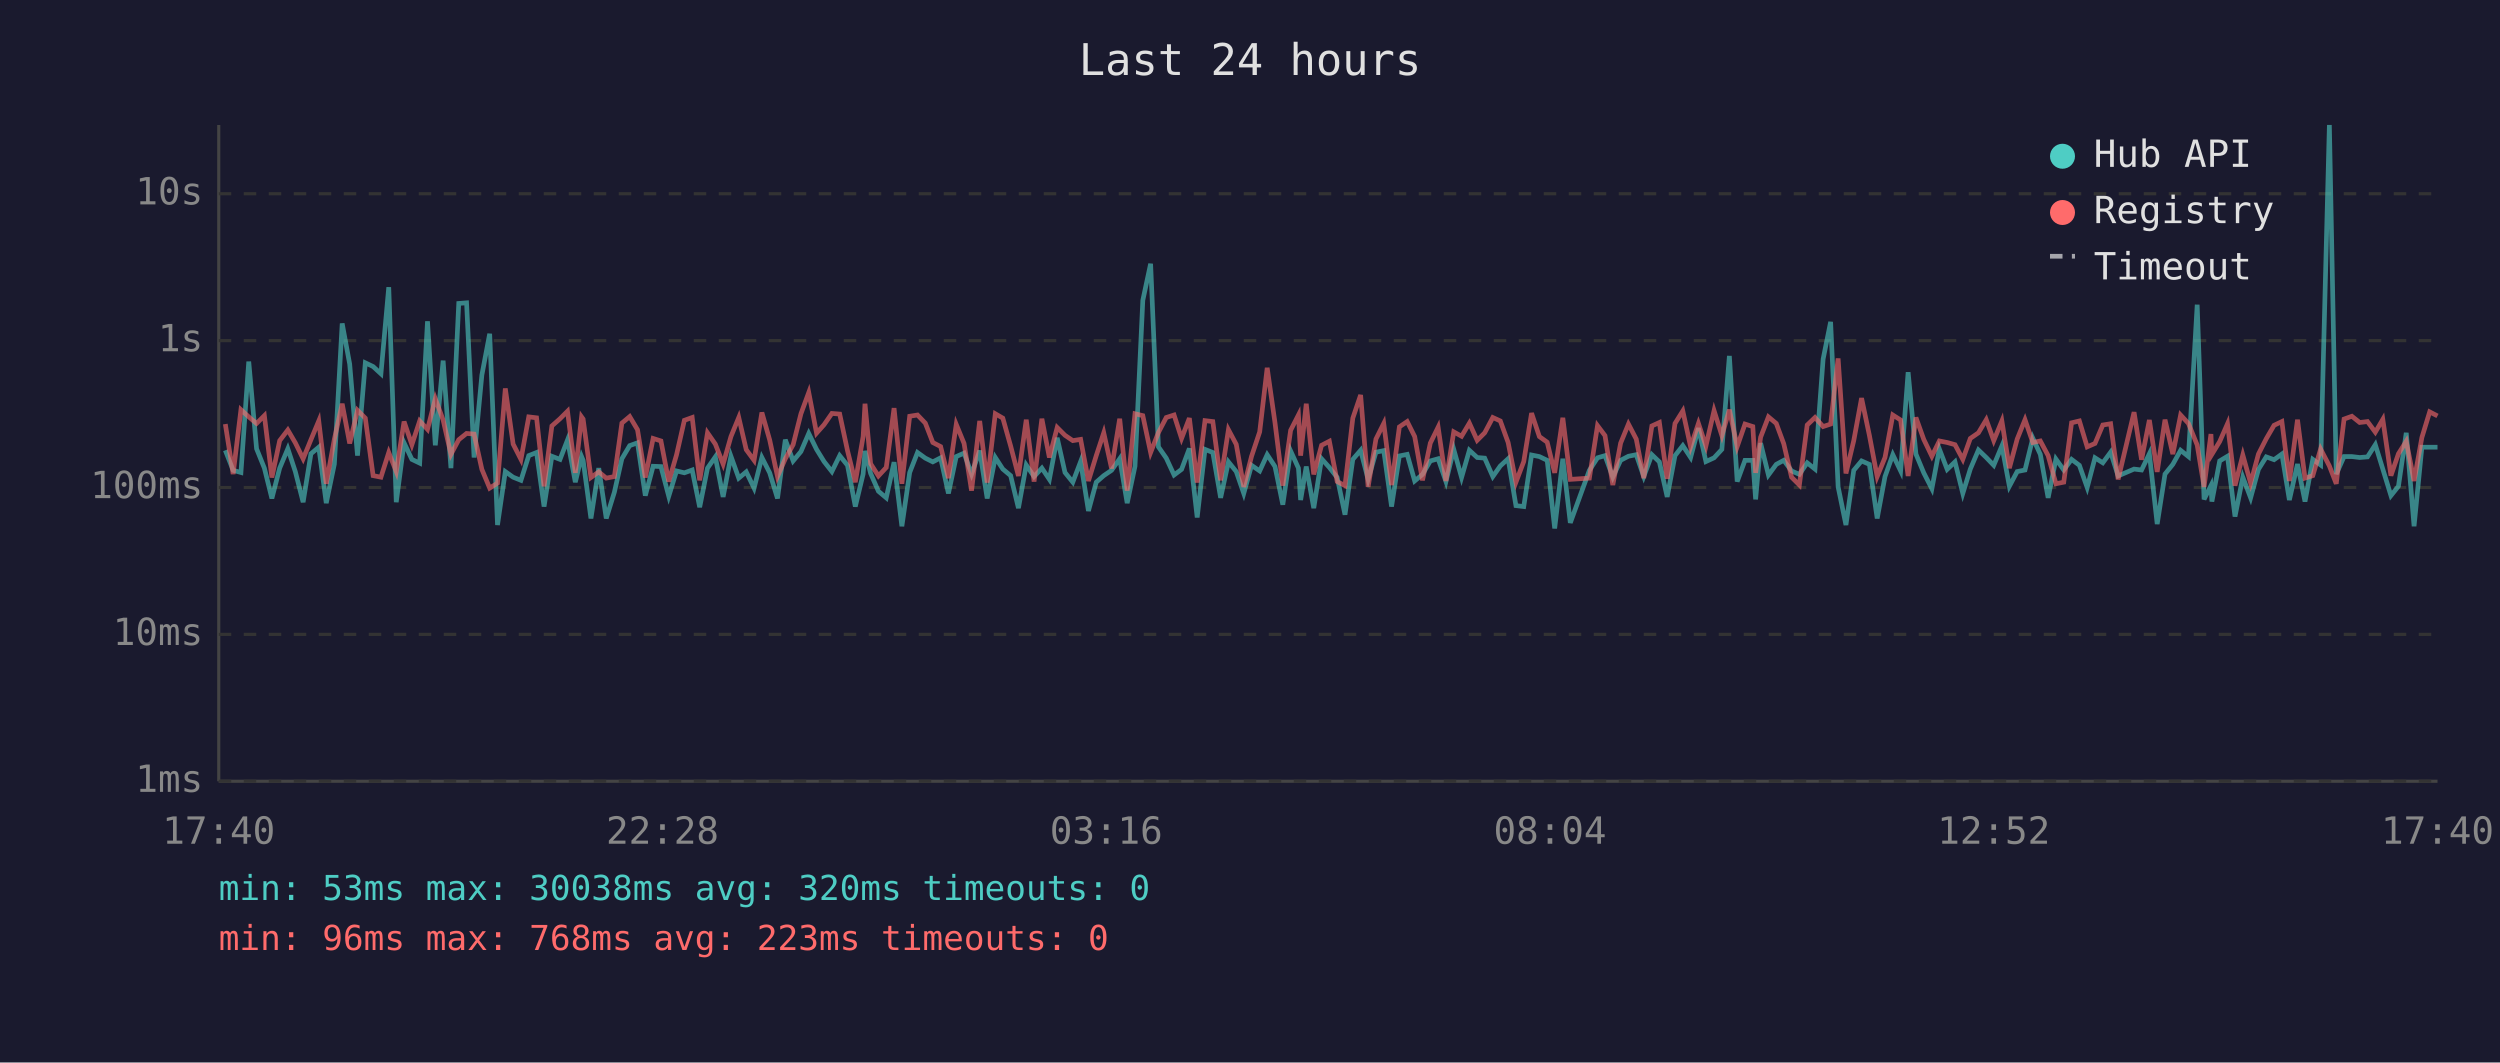
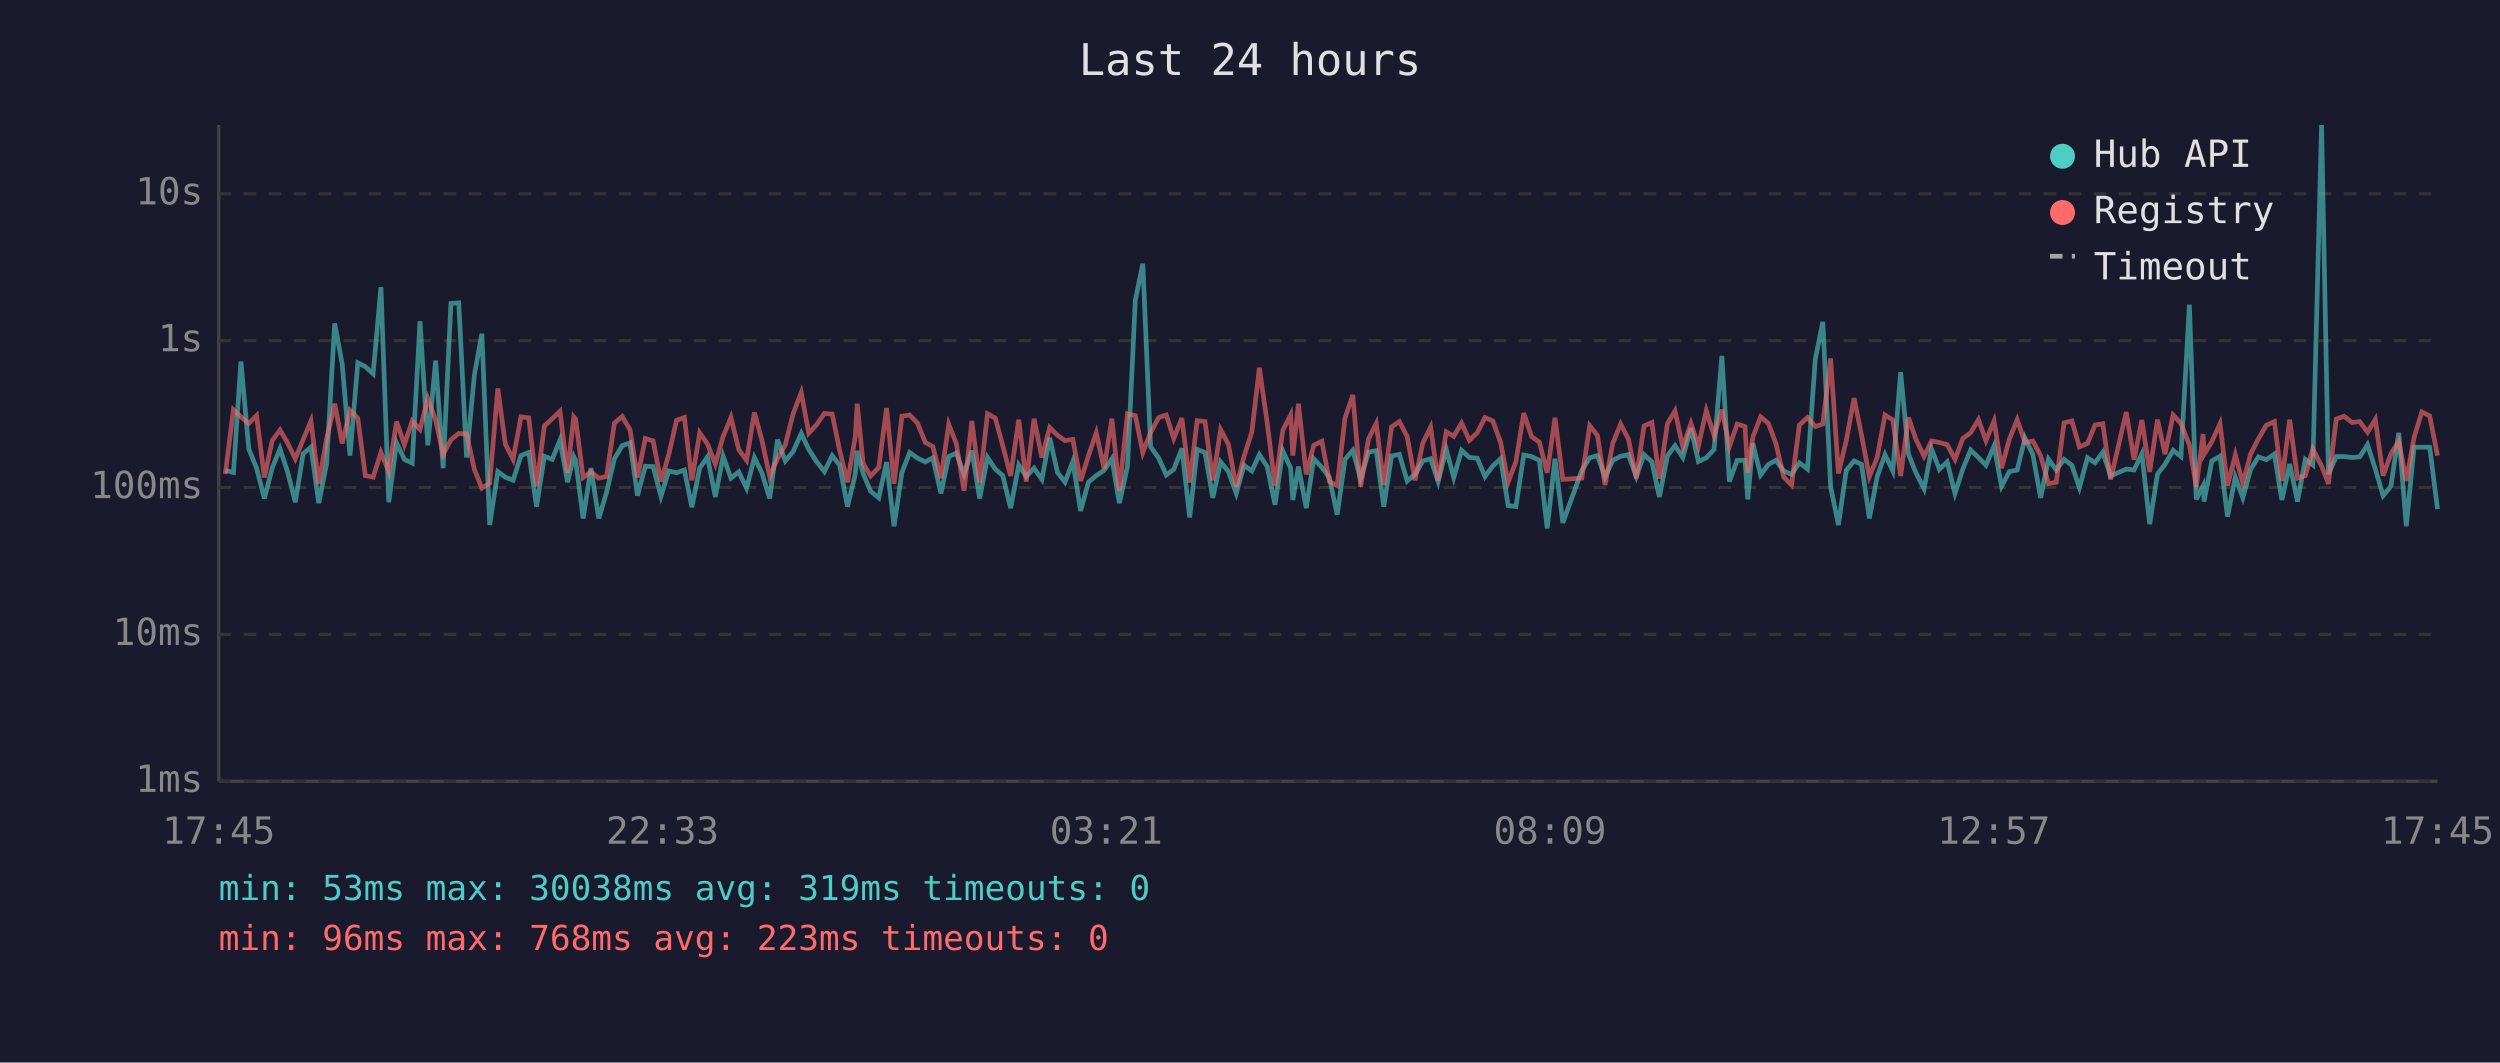
<svg xmlns="http://www.w3.org/2000/svg" viewBox="0 0 800 340" font-family="monospace" font-size="12">
  <rect width="800" height="340" fill="#1a1a2e" />
  <text x="400" y="24" fill="#e0e0e0" font-size="14" text-anchor="middle">Last 24 hours</text>
  <line x1="70" y1="40" x2="70" y2="250" stroke="#444" stroke-width="1" />
  <line x1="70" y1="250" x2="780" y2="250" stroke="#444" stroke-width="1" />
  <line x1="70" y1="250" x2="780" y2="250" stroke="#333" stroke-width="1" stroke-dasharray="4" />
  <text x="65" y="250" fill="#888" text-anchor="end" dominant-baseline="middle">1ms</text>
  <line x1="70" y1="203" x2="780" y2="203" stroke="#333" stroke-width="1" stroke-dasharray="4" />
  <text x="65" y="203" fill="#888" text-anchor="end" dominant-baseline="middle">10ms</text>
  <line x1="70" y1="156" x2="780" y2="156" stroke="#333" stroke-width="1" stroke-dasharray="4" />
  <text x="65" y="156" fill="#888" text-anchor="end" dominant-baseline="middle">100ms</text>
  <line x1="70" y1="109" x2="780" y2="109" stroke="#333" stroke-width="1" stroke-dasharray="4" />
  <text x="65" y="109" fill="#888" text-anchor="end" dominant-baseline="middle">1s</text>
  <line x1="70" y1="62" x2="780" y2="62" stroke="#333" stroke-width="1" stroke-dasharray="4" />
  <text x="65" y="62" fill="#888" text-anchor="end" dominant-baseline="middle">10s</text>
-   <text x="70" y="270" fill="#888" text-anchor="middle">17:40</text>
-   <text x="212" y="270" fill="#888" text-anchor="middle">22:28</text>
-   <text x="354" y="270" fill="#888" text-anchor="middle">03:16</text>
-   <text x="496" y="270" fill="#888" text-anchor="middle">08:04</text>
-   <text x="638" y="270" fill="#888" text-anchor="middle">12:52</text>
-   <text x="780" y="270" fill="#888" text-anchor="middle">17:40</text>
-   <polyline points="72.1,144.1 74.6,150.5 77.1,151.2 79.6,115.7 82.1,143.6 84.6,149.8 87.0,159.5 89.5,149.8 92.1,143.6 94.5,150.9 97.0,160.7 99.5,145.2 102.0,143.1 104.4,161.0 107.0,148.5 109.5,103.5 111.9,116.5 114.4,145.8 116.9,116.1 119.4,117.3 121.9,119.6 124.4,91.9 126.8,160.7 129.3,141.7 131.8,147.0 134.3,148.2 136.8,102.8 139.3,142.5 141.8,115.4 144.3,149.8 146.8,97.1 149.3,96.9 151.7,146.4 154.2,120.0 156.7,106.8 159.2,168.0 161.7,150.9 164.2,152.7 166.7,153.7 169.2,145.8 171.7,144.8 174.1,162.1 176.6,146.0 179.2,147.0 181.6,140.8 184.1,154.3 186.1,146.1 186.6,147.3 189.1,165.9 191.6,149.8 194.0,165.9 196.6,157.5 199.0,146.8 201.5,142.6 204.0,141.7 206.5,158.6 209.0,149.2 211.5,149.3 214.0,158.8 216.5,150.7 219.0,151.3 221.5,150.4 223.9,162.3 226.4,149.8 228.9,146.2 231.4,159.0 233.9,146.0 236.4,153.0 238.8,151.0 241.3,156.2 243.8,146.4 246.3,151.3 248.8,159.5 251.3,140.7 253.8,147.5 256.3,144.5 258.8,138.7 261.3,143.8 263.7,147.7 266.2,150.9 268.7,145.8 271.2,148.9 273.7,162.1 276.2,151.7 276.8,144.3 278.6,151.5 281.1,157.2 283.6,159.3 286.1,147.9 288.6,168.4 291.1,151.2 293.6,144.8 296.1,146.6 298.5,147.8 301.0,146.5 303.5,157.9 306.0,146.1 308.5,145.0 310.9,151.7 313.5,144.2 315.9,159.5 318.5,146.4 320.9,150.1 323.4,152.2 325.9,162.6 328.4,148.8 330.9,152.5 333.4,149.8 335.8,153.4 338.3,140.1 340.8,151.2 343.3,154.3 345.8,147.7 348.3,163.5 350.8,154.3 353.2,152.2 355.7,150.5 358.3,146.8 360.7,161.0 363.2,149.2 365.7,96.1 368.2,84.4 370.7,143.0 373.2,146.6 375.7,152.0 378.1,150.2 380.6,143.5 383.1,165.6 385.6,143.8 388.1,144.8 390.6,159.3 393.1,147.8 395.6,150.9 398.0,157.9 400.5,148.9 403.1,150.7 405.5,145.5 408.0,149.3 410.5,161.5 413.0,144.3 415.5,149.8 416.2,160.0 418.0,149.3 420.4,162.6 422.9,146.8 425.4,149.6 427.9,152.8 430.4,164.7 432.9,147.0 435.4,144.1 437.8,153.4 440.3,144.7 442.8,144.2 445.3,162.1 447.8,145.9 450.3,145.4 452.7,153.9 455.2,151.8 457.7,147.5 460.2,146.8 462.7,154.1 465.2,143.8 467.7,152.8 470.2,144.1 472.7,146.4 475.1,146.6 477.7,152.5 480.1,149.1 482.6,146.8 485.1,161.8 487.6,162.1 490.1,145.6 492.6,146.1 495.1,147.3 497.5,169.1 500.1,146.8 502.5,167.3 508.6,150.5 511.2,146.5 513.6,145.8 516.1,152.7 518.6,147.3 521.1,146.0 523.6,145.5 526.0,152.5 528.6,145.5 531.0,147.8 533.5,159.0 536.0,145.8 538.5,142.6 541.0,146.4 543.5,137.0 545.9,147.7 548.5,146.5 551.0,143.8 553.4,113.9 555.9,154.1 558.4,147.3 560.9,147.3 561.8,159.8 563.4,141.8 565.9,152.0 568.4,148.6 570.8,147.3 573.3,150.7 575.8,151.8 578.3,148.1 580.8,150.1 583.4,114.9 585.8,103.0 588.2,155.8 590.7,168.0 593.2,150.5 595.7,147.5 598.2,148.6 600.7,165.9 603.2,152.5 605.7,145.5 608.2,150.7 610.6,119.1 613.1,145.3 615.6,151.3 618.2,156.4 620.6,143.7 623.1,150.2 625.6,147.8 628.1,157.9 630.5,150.1 633.1,144.0 635.6,146.4 638.0,148.9 640.6,142.7 643.0,155.6 645.5,150.9 648.0,150.4 650.5,140.2 652.9,145.4 655.4,159.3 657.9,146.9 660.4,150.4 662.9,147.0 665.4,148.9 667.9,156.0 670.4,146.5 672.9,148.1 675.4,144.7 677.8,152.3 682.9,150.1 685.3,150.4 687.8,145.2 690.3,167.7 692.8,151.7 695.3,148.6 697.8,144.1 700.3,146.1 703.1,97.5 705.3,159.8 707.5,155.4 707.8,160.5 710.3,147.5 712.8,146.0 715.2,165.3 717.7,152.7 720.2,159.3 722.7,150.2 725.2,146.2 727.7,147.1 730.2,145.3 732.6,160.0 735.2,148.5 737.6,160.5 740.1,147.0 742.6,148.8 745.4,40.0 747.6,151.7 750.1,146.1 752.6,146.1 755.1,146.4 757.6,146.2 760.1,142.3 762.5,150.1 765.1,158.6 767.5,155.6 770.0,138.5 772.5,168.4 775.0,143.1 777.5,143.1 780.0,143.1" fill="none" stroke="#4ecdc4" stroke-width="1.5" opacity="0.6" />
-   <polyline points="72.1,135.7 74.6,151.7 77.1,131.1 79.6,133.4 82.1,135.5 84.6,133.0 87.0,152.8 89.5,141.0 92.1,137.6 94.5,141.7 97.0,146.8 99.5,140.7 102.0,134.7 104.4,154.8 107.0,140.5 109.5,129.2 111.9,141.9 114.4,131.3 116.9,133.8 119.4,152.2 121.9,152.7 124.4,144.8 126.8,150.9 129.3,134.9 131.8,142.3 134.3,134.7 136.8,137.4 139.3,127.6 141.8,134.4 144.3,145.4 146.8,140.7 149.3,138.7 151.7,138.9 154.2,150.2 156.7,156.2 159.2,154.6 161.7,124.3 164.2,142.1 166.7,147.0 169.2,133.4 171.7,133.7 174.1,155.6 176.6,136.3 179.2,134.0 181.6,131.6 184.1,151.3 186.1,133.4 186.6,134.1 189.1,152.8 191.6,151.0 194.0,153.0 196.6,152.5 199.0,135.4 201.5,133.3 204.0,137.5 206.5,152.8 209.0,140.3 211.5,141.1 214.0,154.1 216.5,145.5 219.0,134.5 221.5,133.6 223.9,153.7 226.4,138.5 228.9,142.1 231.4,148.5 233.9,139.7 236.4,133.6 238.8,143.9 241.3,147.3 243.8,132.0 246.3,140.8 248.8,152.5 251.3,146.8 253.8,142.3 256.3,132.4 258.8,125.6 261.3,138.6 263.7,135.9 266.2,132.3 268.7,132.5 271.2,144.2 273.7,154.3 276.2,139.7 276.8,129.2 278.6,148.4 281.1,152.3 283.6,149.6 286.1,130.6 288.6,154.8 291.1,133.2 293.6,132.8 296.1,135.4 298.5,141.6 301.0,142.9 303.5,153.0 306.0,135.8 308.5,141.9 310.9,157.0 313.5,134.7 315.9,154.4 318.5,132.4 320.9,133.8 323.4,142.7 325.9,152.3 328.4,134.3 330.9,154.1 333.4,134.0 335.8,146.4 338.3,136.8 340.8,139.3 343.3,141.0 345.8,140.6 348.3,153.9 350.8,145.8 353.2,138.5 355.7,149.9 358.3,134.0 360.7,157.0 363.2,132.4 365.7,133.0 368.2,144.8 370.7,138.4 373.2,133.6 375.7,132.8 378.1,140.3 380.6,133.8 383.1,154.4 385.6,134.6 388.1,134.9 390.6,153.7 393.1,137.5 395.6,142.2 398.0,155.8 400.5,146.0 403.1,138.2 405.5,117.7 408.0,135.3 410.5,155.4 413.0,137.7 415.5,132.8 416.2,145.8 418.0,129.2 420.4,151.8 422.9,142.5 425.4,141.2 427.9,154.1 430.4,155.4 432.9,133.8 435.4,126.4 437.8,155.8 440.3,140.5 442.8,135.5 445.3,155.2 447.8,136.6 450.3,134.9 452.7,139.7 455.2,153.7 457.7,141.8 460.2,136.7 462.7,153.9 465.2,138.2 467.7,139.6 470.2,135.4 472.7,140.9 475.1,138.5 477.7,133.6 480.1,134.7 482.6,141.6 485.1,154.3 487.6,147.7 490.1,132.2 492.6,139.7 495.1,141.5 497.5,151.3 500.1,133.7 502.5,153.4 508.6,153.0 511.2,136.2 513.6,139.4 516.1,155.2 518.6,141.8 521.1,135.7 523.6,140.5 526.0,153.0 528.6,136.3 531.0,135.2 533.5,153.2 536.0,135.5 538.5,131.5 541.0,143.0 543.5,135.5 545.9,142.7 548.5,131.4 551.0,139.4 553.4,131.1 555.9,142.9 558.4,135.7 560.9,136.5 561.8,151.3 563.4,139.9 565.9,133.4 568.4,135.5 570.8,142.0 573.3,152.7 575.8,155.2 578.3,136.0 580.8,133.6 583.4,136.5 585.8,135.7 588.2,114.7 590.7,151.5 593.2,141.0 595.7,127.4 598.2,139.3 600.7,152.5 603.2,146.4 605.7,132.8 608.2,134.4 610.6,152.3 613.1,133.6 615.6,140.6 618.2,146.0 620.6,141.1 623.1,141.6 625.6,142.3 628.1,147.0 630.5,140.3 633.1,138.5 635.6,134.3 638.0,141.0 640.6,134.7 643.0,149.8 645.5,140.5 648.0,134.3 650.5,141.6 652.9,141.1 655.4,145.8 657.9,154.8 660.4,154.3 662.9,135.3 665.4,134.7 667.9,143.0 670.4,141.9 672.9,136.0 675.4,135.6 677.8,153.4 682.9,131.9 685.3,147.1 687.8,134.4 690.3,151.0 692.8,134.3 695.3,145.3 697.8,132.8 700.3,135.5 703.1,142.4 705.3,155.8 707.5,138.9 707.8,145.4 710.3,141.3 712.8,135.6 715.2,155.4 717.7,145.6 720.2,154.6 722.7,145.3 725.2,140.4 727.7,136.1 730.2,134.9 732.6,153.9 735.2,134.3 737.6,153.0 740.1,152.2 742.6,143.7 745.4,149.1 747.6,154.8 750.1,134.1 752.6,133.2 755.1,135.2 757.6,134.9 760.1,138.3 762.5,134.2 765.1,152.2 767.5,145.2 770.0,141.2 772.5,153.9 775.0,140.0 777.5,131.8 780.0,133.1" fill="none" stroke="#ff6b6b" stroke-width="1.5" opacity="0.6" />
+   <text x="70" y="270" fill="#888" text-anchor="middle">17:45</text>
+   <text x="212" y="270" fill="#888" text-anchor="middle">22:33</text>
+   <text x="354" y="270" fill="#888" text-anchor="middle">03:21</text>
+   <text x="496" y="270" fill="#888" text-anchor="middle">08:09</text>
+   <text x="638" y="270" fill="#888" text-anchor="middle">12:57</text>
+   <text x="780" y="270" fill="#888" text-anchor="middle">17:45</text>
+   <polyline points="72.1,150.5 74.7,151.2 77.1,115.7 79.6,143.6 82.1,149.8 84.6,159.5 87.1,149.8 89.6,143.6 92.0,150.9 94.5,160.7 97.0,145.2 99.5,143.1 102.0,161.0 104.5,148.5 107.1,103.5 109.5,116.5 112.0,145.8 114.5,116.1 116.9,117.3 119.4,119.6 121.9,91.9 124.4,160.7 126.9,141.7 129.4,147.0 131.9,148.2 134.4,102.8 136.9,142.5 139.4,115.4 141.8,149.8 144.3,97.1 146.8,96.9 149.3,146.4 151.8,120.0 154.2,106.8 156.7,168.0 159.3,150.9 161.7,152.7 164.2,153.7 166.7,145.8 169.2,144.8 171.7,162.1 174.2,146.0 176.7,147.0 179.2,140.8 181.6,154.3 183.6,146.1 184.2,147.3 186.6,165.9 189.1,149.8 191.6,165.9 194.1,157.5 196.6,146.8 199.1,142.6 201.6,141.7 204.0,158.6 206.5,149.2 209.0,149.3 211.5,158.8 214.0,150.7 216.5,151.3 219.0,150.4 221.4,162.3 223.9,149.8 226.4,146.2 228.9,159.0 231.4,146.0 233.9,153.0 236.4,151.0 238.9,156.2 241.4,146.4 243.8,151.3 246.3,159.5 248.8,140.7 251.3,147.5 253.8,144.5 256.4,138.7 258.8,143.8 261.3,147.7 263.8,150.9 266.3,145.8 268.7,148.9 271.2,162.1 273.7,151.7 274.3,144.3 276.2,151.5 278.6,157.2 281.2,159.3 283.7,147.9 286.1,168.4 288.6,151.2 291.1,144.8 293.6,146.6 296.1,147.8 298.5,146.5 301.1,157.9 303.6,146.1 306.0,145.0 308.5,151.7 311.0,144.2 313.5,159.5 316.0,146.4 318.5,150.1 320.9,152.2 323.4,162.6 326.0,148.8 328.4,152.5 330.9,149.8 333.4,153.4 335.9,140.1 338.4,151.2 340.8,154.3 343.3,147.7 345.8,163.5 348.3,154.3 350.8,152.2 353.3,150.5 355.8,146.8 358.2,161.0 360.8,149.2 363.3,96.1 365.7,84.4 368.2,143.0 370.8,146.6 373.2,152.0 375.6,150.2 378.2,143.5 380.7,165.6 383.1,143.8 385.6,144.8 388.1,159.3 390.6,147.8 393.1,150.9 395.6,157.9 398.1,148.9 400.6,150.7 403.0,145.5 405.5,149.3 408.0,161.5 410.5,144.3 413.0,149.8 413.7,160.0 415.5,149.3 418.0,162.6 420.4,146.8 423.0,149.6 425.4,152.8 427.9,164.7 430.4,147.0 432.9,144.1 435.4,153.4 437.9,144.7 440.4,144.2 442.8,162.1 445.3,145.9 447.8,145.4 450.3,153.9 452.8,151.8 455.3,147.5 457.8,146.8 460.2,154.1 462.8,143.8 465.2,152.8 467.7,144.1 470.2,146.4 472.7,146.6 475.2,152.5 477.7,149.1 480.2,146.8 482.6,161.8 485.1,162.1 487.6,145.6 490.1,146.1 492.6,147.3 495.1,169.1 497.6,146.8 500.1,167.3 506.2,150.5 508.7,146.5 511.2,145.8 513.6,152.7 516.1,147.3 518.6,146.0 521.1,145.5 523.6,152.5 526.1,145.5 528.6,147.8 531.0,159.0 533.6,145.8 536.0,142.6 538.5,146.4 541.1,137.0 543.5,147.7 546.0,146.5 548.5,143.8 551.0,113.9 553.4,154.1 555.9,147.3 558.4,147.3 559.3,159.8 560.9,141.8 563.4,152.0 565.9,148.6 568.3,147.3 570.8,150.7 573.3,151.8 575.8,148.1 578.4,150.1 580.9,114.9 583.3,103.0 585.8,155.8 588.3,168.0 590.8,150.5 593.3,147.5 595.7,148.6 598.2,165.9 600.7,152.5 603.2,145.5 605.7,150.7 608.2,119.1 610.7,145.3 613.1,151.3 615.7,156.4 618.1,143.7 620.6,150.2 623.1,147.8 625.6,157.9 628.1,150.1 630.6,144.0 633.1,146.4 635.5,148.9 638.1,142.7 640.5,155.6 643.0,150.9 645.5,150.4 648.0,140.2 650.5,145.4 653.0,159.3 655.5,146.9 658.0,150.4 660.5,147.0 663.0,148.9 665.4,156.0 668.0,146.5 670.4,148.1 672.9,144.7 675.4,152.3 680.4,150.1 682.9,150.4 685.4,145.2 687.9,167.7 690.4,151.7 692.8,148.6 695.4,144.1 697.9,146.1 700.6,97.5 702.8,159.8 705.0,155.4 705.3,160.5 707.8,147.5 710.4,146.0 712.8,165.3 715.3,152.7 717.7,159.3 720.2,150.2 722.7,146.2 725.2,147.1 727.8,145.3 730.2,160.0 732.7,148.5 735.2,160.5 737.7,147.0 740.1,148.8 742.9,40.0 745.1,151.7 747.6,146.1 750.1,146.1 752.7,146.4 755.1,146.2 757.6,142.3 760.1,150.1 762.6,158.6 765.1,155.6 767.6,138.5 770.0,168.4 772.5,143.1 775.0,143.1 777.5,143.1 780.0,162.9" fill="none" stroke="#4ecdc4" stroke-width="1.5" opacity="0.6" />
+   <polyline points="72.1,151.7 74.7,131.1 77.1,133.4 79.6,135.5 82.1,133.0 84.6,152.8 87.1,141.0 89.6,137.6 92.0,141.7 94.5,146.8 97.0,140.7 99.5,134.7 102.0,154.8 104.5,140.5 107.1,129.2 109.5,141.9 112.0,131.3 114.5,133.8 116.9,152.2 119.4,152.7 121.9,144.8 124.4,150.9 126.9,134.9 129.4,142.3 131.9,134.7 134.4,137.4 136.9,127.6 139.4,134.4 141.8,145.4 144.3,140.7 146.8,138.7 149.3,138.9 151.8,150.2 154.2,156.2 156.7,154.6 159.3,124.3 161.7,142.1 164.2,147.0 166.7,133.4 169.2,133.7 171.7,155.6 174.2,136.3 176.7,134.0 179.2,131.6 181.6,151.3 183.6,133.4 184.2,134.1 186.6,152.8 189.1,151.0 191.6,153.0 194.1,152.5 196.6,135.4 199.1,133.3 201.6,137.5 204.0,152.8 206.5,140.3 209.0,141.1 211.5,154.1 214.0,145.5 216.5,134.5 219.0,133.6 221.4,153.7 223.9,138.5 226.4,142.1 228.9,148.5 231.4,139.7 233.9,133.6 236.4,143.9 238.9,147.3 241.4,132.0 243.8,140.8 246.3,152.5 248.8,146.8 251.3,142.3 253.8,132.4 256.4,125.6 258.8,138.6 261.3,135.9 263.8,132.3 266.3,132.5 268.7,144.2 271.2,154.3 273.7,139.7 274.3,129.2 276.2,148.4 278.6,152.3 281.2,149.6 283.7,130.6 286.1,154.8 288.6,133.2 291.1,132.8 293.6,135.4 296.1,141.6 298.5,142.9 301.1,153.0 303.6,135.8 306.0,141.9 308.5,157.0 311.0,134.7 313.5,154.4 316.0,132.4 318.5,133.8 320.9,142.7 323.4,152.3 326.0,134.3 328.4,154.1 330.9,134.0 333.4,146.4 335.9,136.8 338.4,139.3 340.8,141.0 343.3,140.6 345.8,153.9 348.3,145.8 350.8,138.5 353.3,149.9 355.8,134.0 358.2,157.0 360.8,132.4 363.3,133.0 365.7,144.8 368.2,138.4 370.8,133.6 373.2,132.8 375.6,140.3 378.2,133.8 380.7,154.4 383.1,134.6 385.6,134.9 388.1,153.7 390.6,137.5 393.1,142.2 395.6,155.8 398.1,146.0 400.6,138.2 403.0,117.7 405.5,135.3 408.0,155.4 410.5,137.7 413.0,132.8 413.7,145.8 415.5,129.2 418.0,151.8 420.4,142.5 423.0,141.2 425.4,154.1 427.9,155.4 430.4,133.8 432.9,126.4 435.4,155.8 437.9,140.5 440.4,135.5 442.8,155.2 445.3,136.6 447.8,134.9 450.3,139.7 452.8,153.7 455.3,141.8 457.8,136.7 460.2,153.9 462.8,138.2 465.2,139.6 467.7,135.4 470.2,140.9 472.7,138.5 475.2,133.6 477.7,134.7 480.2,141.6 482.6,154.3 485.1,147.7 487.6,132.2 490.1,139.7 492.6,141.5 495.1,151.3 497.6,133.7 500.1,153.4 506.2,153.0 508.7,136.2 511.2,139.4 513.6,155.2 516.1,141.8 518.6,135.7 521.1,140.5 523.6,153.0 526.1,136.3 528.6,135.2 531.0,153.2 533.6,135.5 536.0,131.5 538.5,143.0 541.1,135.5 543.5,142.7 546.0,131.4 548.5,139.4 551.0,131.1 553.4,142.9 555.9,135.7 558.4,136.5 559.3,151.3 560.9,139.9 563.4,133.4 565.9,135.5 568.3,142.0 570.8,152.7 573.3,155.2 575.8,136.0 578.4,133.6 580.9,136.5 583.3,135.7 585.8,114.7 588.3,151.5 590.8,141.0 593.3,127.4 595.7,139.3 598.2,152.5 600.7,146.4 603.2,132.8 605.7,134.4 608.2,152.3 610.7,133.6 613.1,140.6 615.7,146.0 618.1,141.1 620.6,141.6 623.1,142.3 625.6,147.0 628.1,140.3 630.6,138.5 633.1,134.3 635.5,141.0 638.1,134.7 640.5,149.8 643.0,140.5 645.5,134.3 648.0,141.6 650.5,141.1 653.0,145.8 655.5,154.8 658.0,154.3 660.5,135.3 663.0,134.7 665.4,143.0 668.0,141.9 670.4,136.0 672.9,135.6 675.4,153.4 680.4,131.9 682.9,147.1 685.4,134.4 687.9,151.0 690.4,134.3 692.8,145.3 695.4,132.8 697.9,135.5 700.6,142.4 702.8,155.8 705.0,138.9 705.3,145.4 707.8,141.3 710.4,135.6 712.8,155.4 715.3,145.6 717.7,154.6 720.2,145.3 722.7,140.4 725.2,136.1 727.8,134.9 730.2,153.9 732.7,134.3 735.2,153.0 737.7,152.2 740.1,143.7 742.9,149.1 745.1,154.8 747.6,134.1 750.1,133.2 752.7,135.2 755.1,134.9 757.6,138.3 760.1,134.2 762.6,152.2 765.1,145.2 767.6,141.2 770.0,153.9 772.5,140.0 775.0,131.8 777.5,133.1 780.0,145.8" fill="none" stroke="#ff6b6b" stroke-width="1.5" opacity="0.6" />
  <circle cx="660" cy="50" r="4" fill="#4ecdc4" />
  <text x="670" y="50" fill="#e0e0e0" dominant-baseline="middle">Hub API</text>
  <circle cx="660" cy="68" r="4" fill="#ff6b6b" />
  <text x="670" y="68" fill="#e0e0e0" dominant-baseline="middle">Registry</text>
  <line x1="656" y1="82" x2="664" y2="82" stroke="#e0e0e0" stroke-width="1.5" stroke-dasharray="4,3" opacity="0.7" />
  <text x="670" y="86" fill="#e0e0e0" dominant-baseline="middle">Timeout</text>
-   <text x="70" y="288" fill="#4ecdc4" font-size="11">min: 53ms  max: 30038ms  avg: 320ms  timeouts: 0</text>
+   <text x="70" y="288" fill="#4ecdc4" font-size="11">min: 53ms  max: 30038ms  avg: 319ms  timeouts: 0</text>
  <text x="70" y="304" fill="#ff6b6b" font-size="11">min: 96ms  max: 768ms  avg: 223ms  timeouts: 0</text>
</svg>
